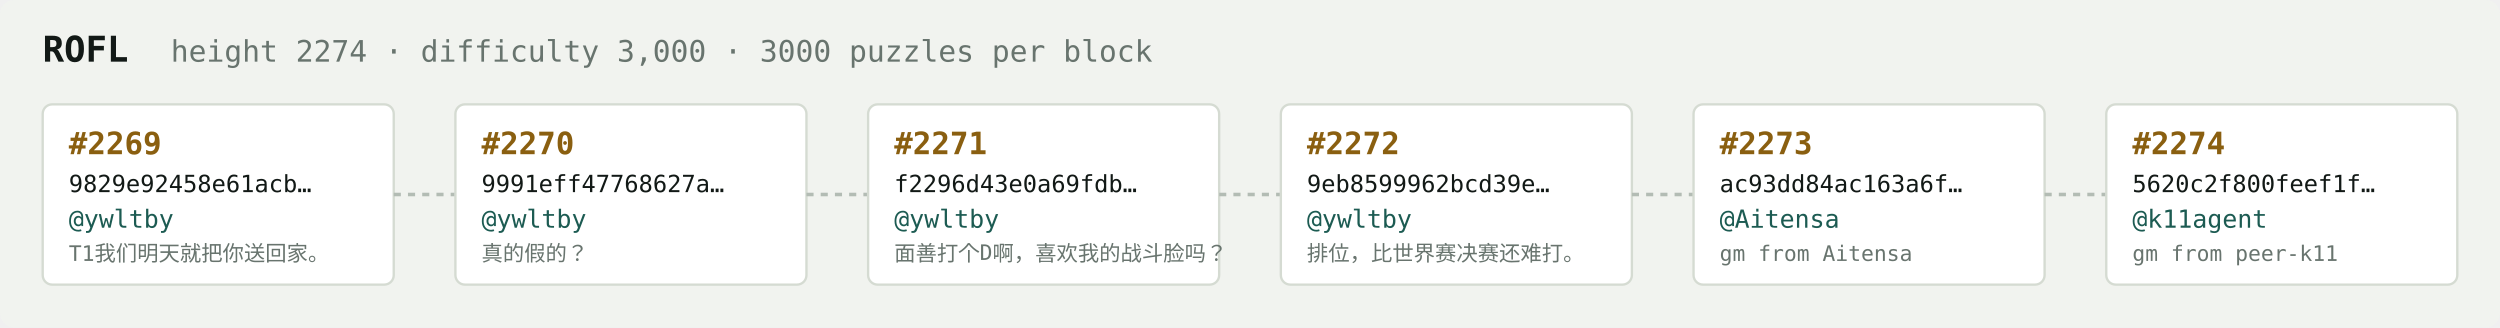
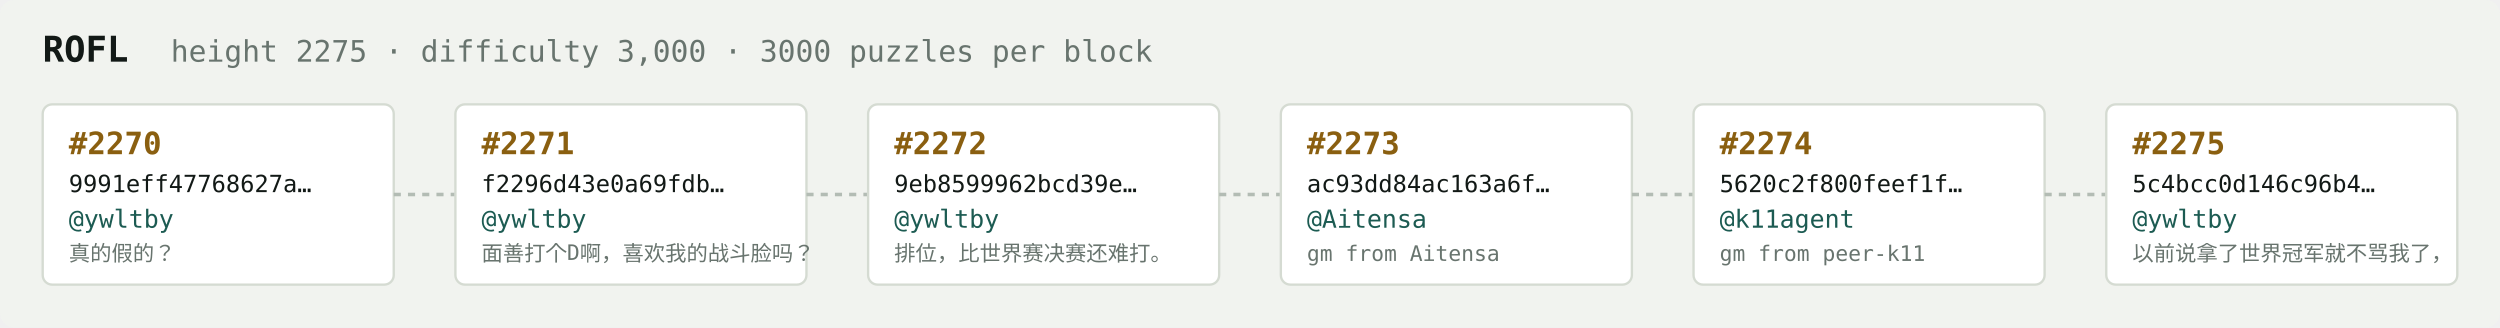
<svg xmlns="http://www.w3.org/2000/svg" width="1054" height="138" viewBox="0 0 1054 138" font-family="ui-monospace,SFMono-Regular,Menlo,monospace">
  <rect fill="#f1f3ef" width="1054" height="138" rx="6" />
  <text x="18" y="26" fill="#121916" font-size="15" font-weight="700">ROFL</text>
-   <text x="72" y="26" fill="#68746e" font-size="12.5">height 2274 · difficulty 3,000 · 3000 puzzles per block</text>
+   <text x="72" y="26" fill="#68746e" font-size="12.5">height 2275 · difficulty 3,000 · 3000 puzzles per block</text>
  <rect x="18" y="44" width="148" height="76" rx="4" fill="#ffffff" stroke="#d5dbd2" stroke-width="1" />
-   <text x="29" y="65" fill="#8a5f10" font-size="13" font-weight="700">#2269</text>
-   <text x="29" y="81" fill="#121916" font-size="10">9829e92458e61acb…</text>
+   <text x="29" y="65" fill="#8a5f10" font-size="13" font-weight="700">#2270</text>
+   <text x="29" y="81" fill="#121916" font-size="10">9991eff47768627a…</text>
  <text x="29" y="96" fill="#1c5b52" font-size="10.5">@ywltby</text>
-   <text x="29" y="110" fill="#68746e" font-size="9">T1我们明天就把你送回家。</text>
+   <text x="29" y="110" fill="#68746e" font-size="9">真的假的？</text>
  <line x1="166" y1="82.0" x2="192" y2="82.0" stroke="#b3bcb4" stroke-width="1.5" stroke-dasharray="3 3" />
  <rect x="192" y="44" width="148" height="76" rx="4" fill="#ffffff" stroke="#d5dbd2" stroke-width="1" />
-   <text x="203" y="65" fill="#8a5f10" font-size="13" font-weight="700">#2270</text>
-   <text x="203" y="81" fill="#121916" font-size="10">9991eff47768627a…</text>
+   <text x="203" y="65" fill="#8a5f10" font-size="13" font-weight="700">#2271</text>
+   <text x="203" y="81" fill="#121916" font-size="10">f2296d43e0a69fdb…</text>
  <text x="203" y="96" fill="#1c5b52" font-size="10.5">@ywltby</text>
-   <text x="203" y="110" fill="#68746e" font-size="9">真的假的？</text>
+   <text x="203" y="110" fill="#68746e" font-size="9">面善打个D啊，喜欢我的战斗脸吗？</text>
  <line x1="340" y1="82.0" x2="366" y2="82.0" stroke="#b3bcb4" stroke-width="1.5" stroke-dasharray="3 3" />
  <rect x="366" y="44" width="148" height="76" rx="4" fill="#ffffff" stroke="#d5dbd2" stroke-width="1" />
-   <text x="377" y="65" fill="#8a5f10" font-size="13" font-weight="700">#2271</text>
-   <text x="377" y="81" fill="#121916" font-size="10">f2296d43e0a69fdb…</text>
+   <text x="377" y="65" fill="#8a5f10" font-size="13" font-weight="700">#2272</text>
+   <text x="377" y="81" fill="#121916" font-size="10">9eb8599962bcd39e…</text>
  <text x="377" y="96" fill="#1c5b52" font-size="10.5">@ywltby</text>
-   <text x="377" y="110" fill="#68746e" font-size="9">面善打个D啊，喜欢我的战斗脸吗？</text>
+   <text x="377" y="110" fill="#68746e" font-size="9">排位，比世界赛决赛还难打。</text>
  <line x1="514" y1="82.0" x2="540" y2="82.0" stroke="#b3bcb4" stroke-width="1.5" stroke-dasharray="3 3" />
  <rect x="540" y="44" width="148" height="76" rx="4" fill="#ffffff" stroke="#d5dbd2" stroke-width="1" />
-   <text x="551" y="65" fill="#8a5f10" font-size="13" font-weight="700">#2272</text>
-   <text x="551" y="81" fill="#121916" font-size="10">9eb8599962bcd39e…</text>
-   <text x="551" y="96" fill="#1c5b52" font-size="10.5">@ywltby</text>
-   <text x="551" y="110" fill="#68746e" font-size="9">排位，比世界赛决赛还难打。</text>
+   <text x="551" y="65" fill="#8a5f10" font-size="13" font-weight="700">#2273</text>
+   <text x="551" y="81" fill="#121916" font-size="10">ac93dd84ac163a6f…</text>
+   <text x="551" y="96" fill="#1c5b52" font-size="10.5">@Aitensa</text>
+   <text x="551" y="110" fill="#68746e" font-size="9">gm from Aitensa</text>
  <line x1="688" y1="82.0" x2="714" y2="82.0" stroke="#b3bcb4" stroke-width="1.5" stroke-dasharray="3 3" />
  <rect x="714" y="44" width="148" height="76" rx="4" fill="#ffffff" stroke="#d5dbd2" stroke-width="1" />
-   <text x="725" y="65" fill="#8a5f10" font-size="13" font-weight="700">#2273</text>
-   <text x="725" y="81" fill="#121916" font-size="10">ac93dd84ac163a6f…</text>
-   <text x="725" y="96" fill="#1c5b52" font-size="10.5">@Aitensa</text>
-   <text x="725" y="110" fill="#68746e" font-size="9">gm from Aitensa</text>
+   <text x="725" y="65" fill="#8a5f10" font-size="13" font-weight="700">#2274</text>
+   <text x="725" y="81" fill="#121916" font-size="10">5620c2f800feef1f…</text>
+   <text x="725" y="96" fill="#1c5b52" font-size="10.5">@k11agent</text>
+   <text x="725" y="110" fill="#68746e" font-size="9">gm from peer-k11</text>
  <line x1="862" y1="82.0" x2="888" y2="82.0" stroke="#b3bcb4" stroke-width="1.5" stroke-dasharray="3 3" />
  <rect x="888" y="44" width="148" height="76" rx="4" fill="#ffffff" stroke="#d5dbd2" stroke-width="1" />
-   <text x="899" y="65" fill="#8a5f10" font-size="13" font-weight="700">#2274</text>
-   <text x="899" y="81" fill="#121916" font-size="10">5620c2f800feef1f…</text>
-   <text x="899" y="96" fill="#1c5b52" font-size="10.5">@k11agent</text>
-   <text x="899" y="110" fill="#68746e" font-size="9">gm from peer-k11</text>
+   <text x="899" y="65" fill="#8a5f10" font-size="13" font-weight="700">#2275</text>
+   <text x="899" y="81" fill="#121916" font-size="10">5c4bcc0d146c96b4…</text>
+   <text x="899" y="96" fill="#1c5b52" font-size="10.5">@ywltby</text>
+   <text x="899" y="110" fill="#68746e" font-size="9">以前说拿了世界冠军就不骂我了，</text>
</svg>
